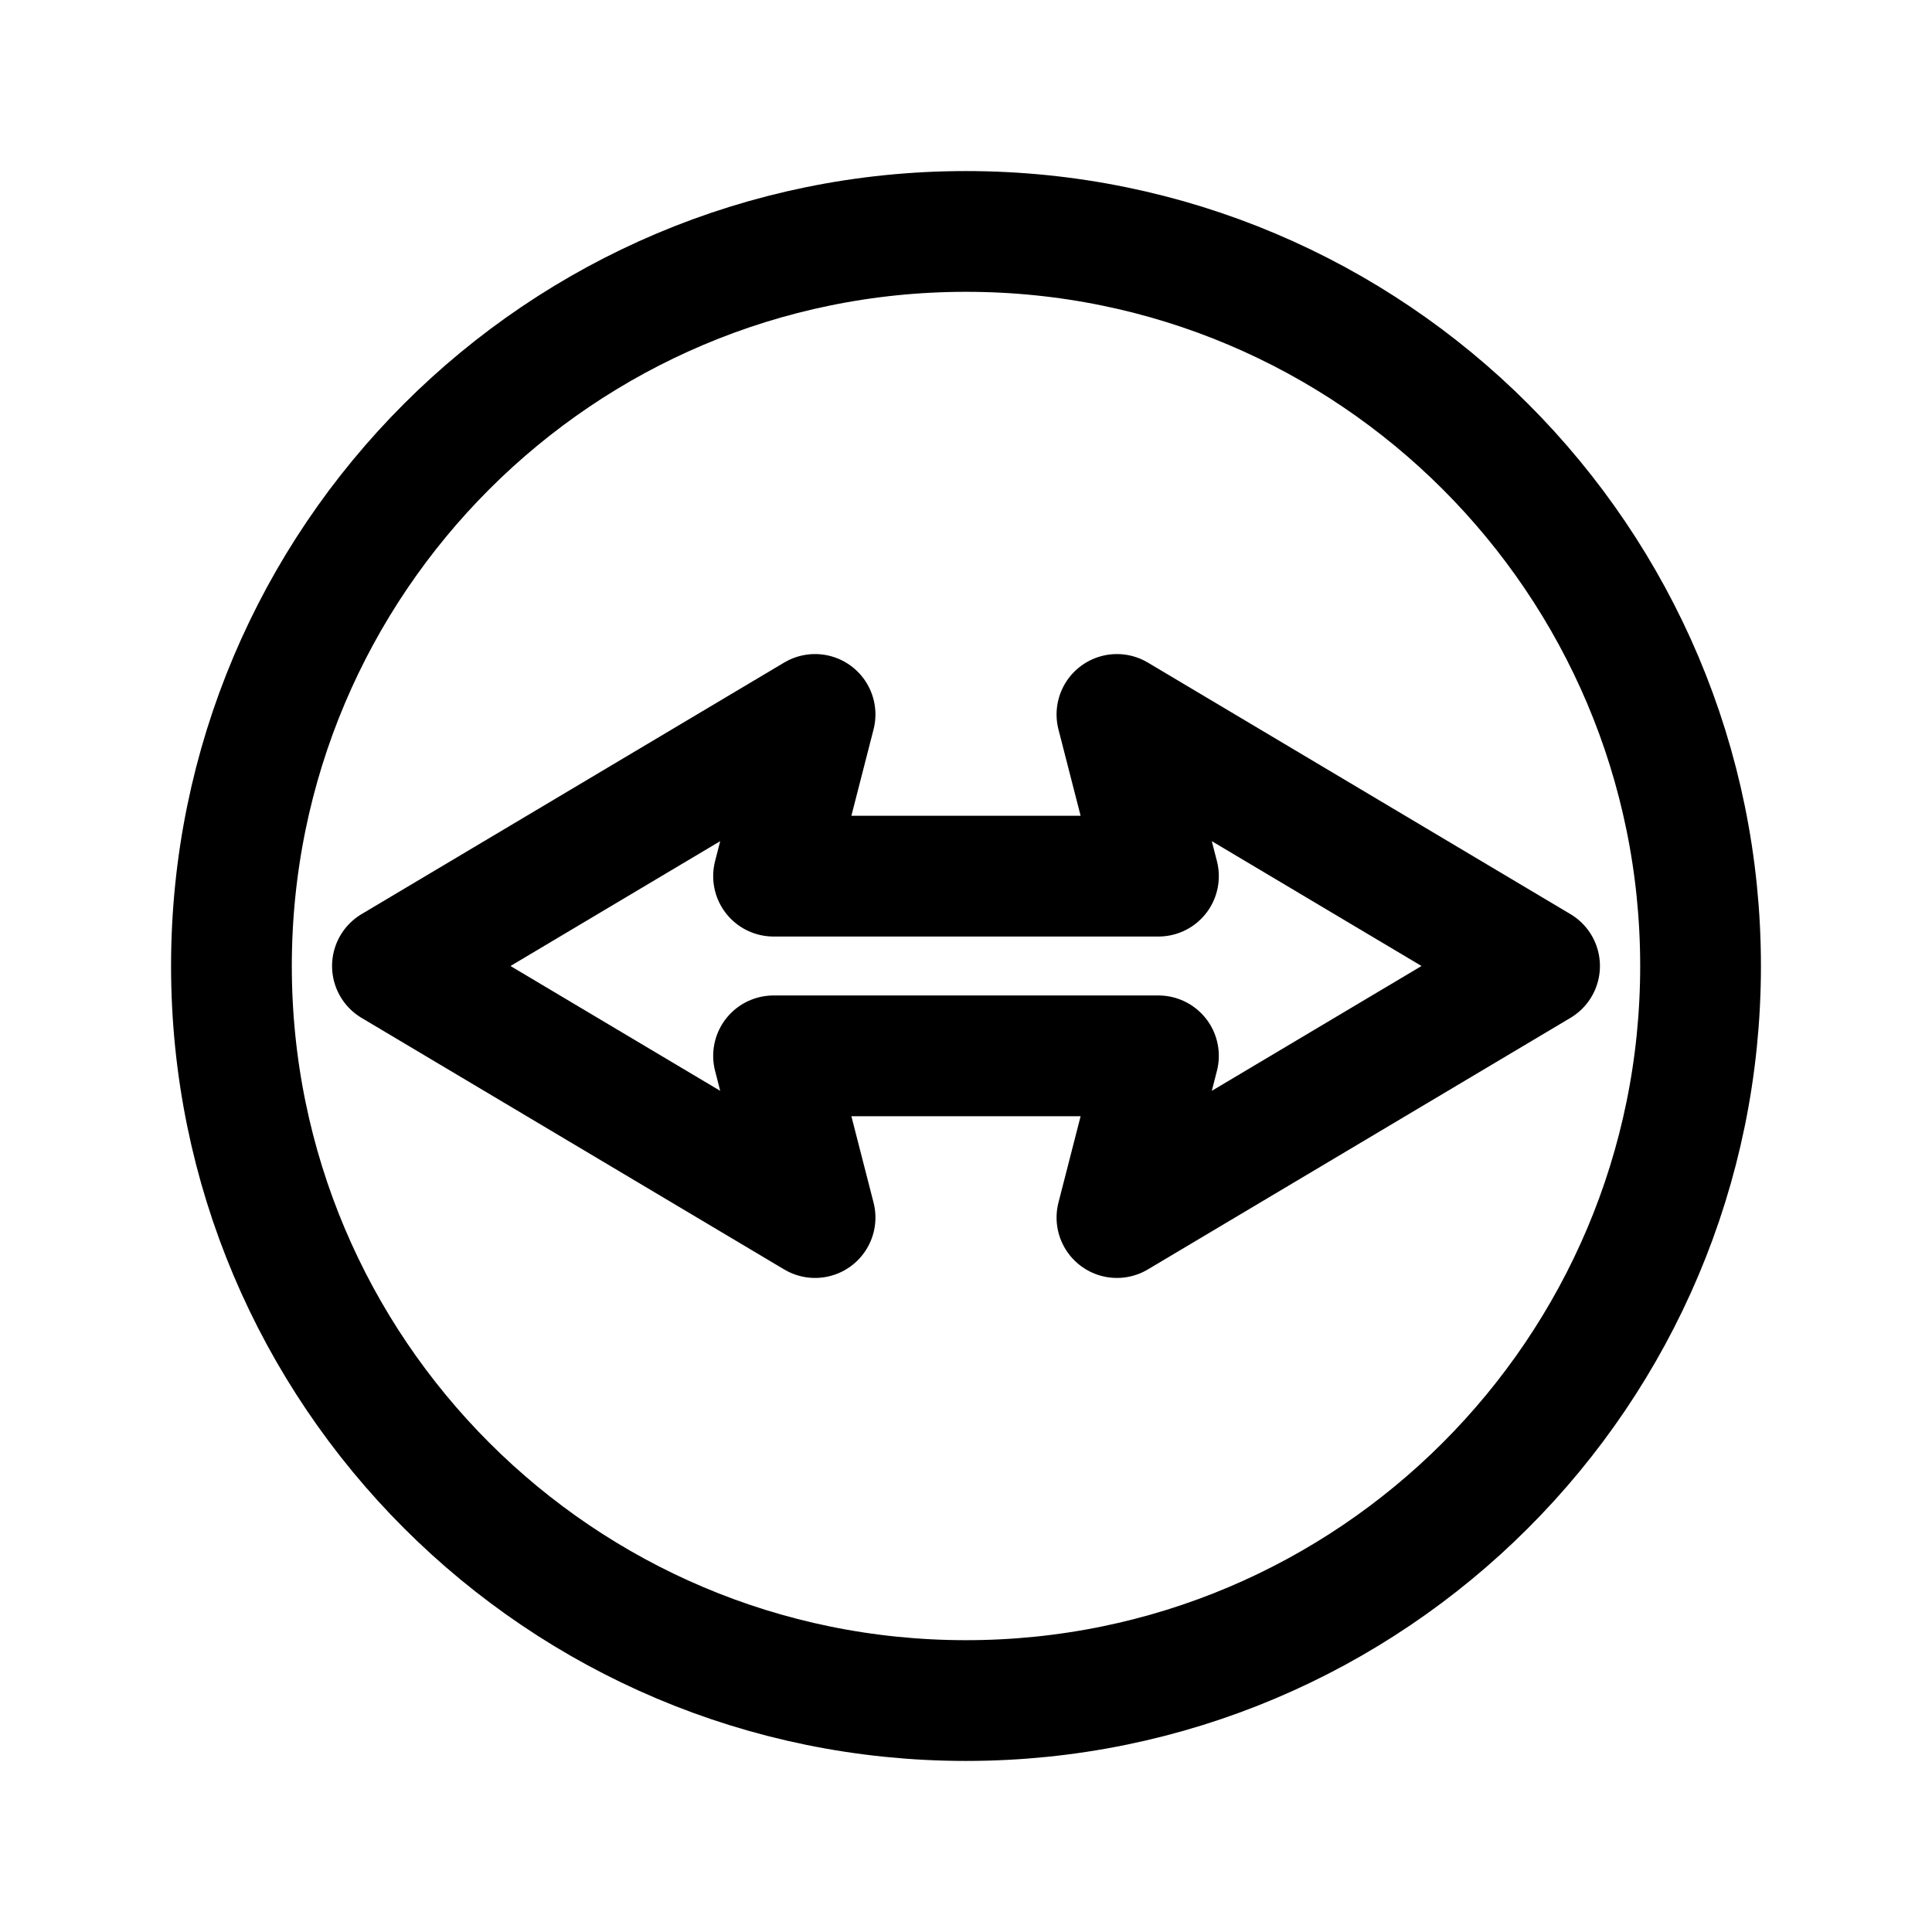
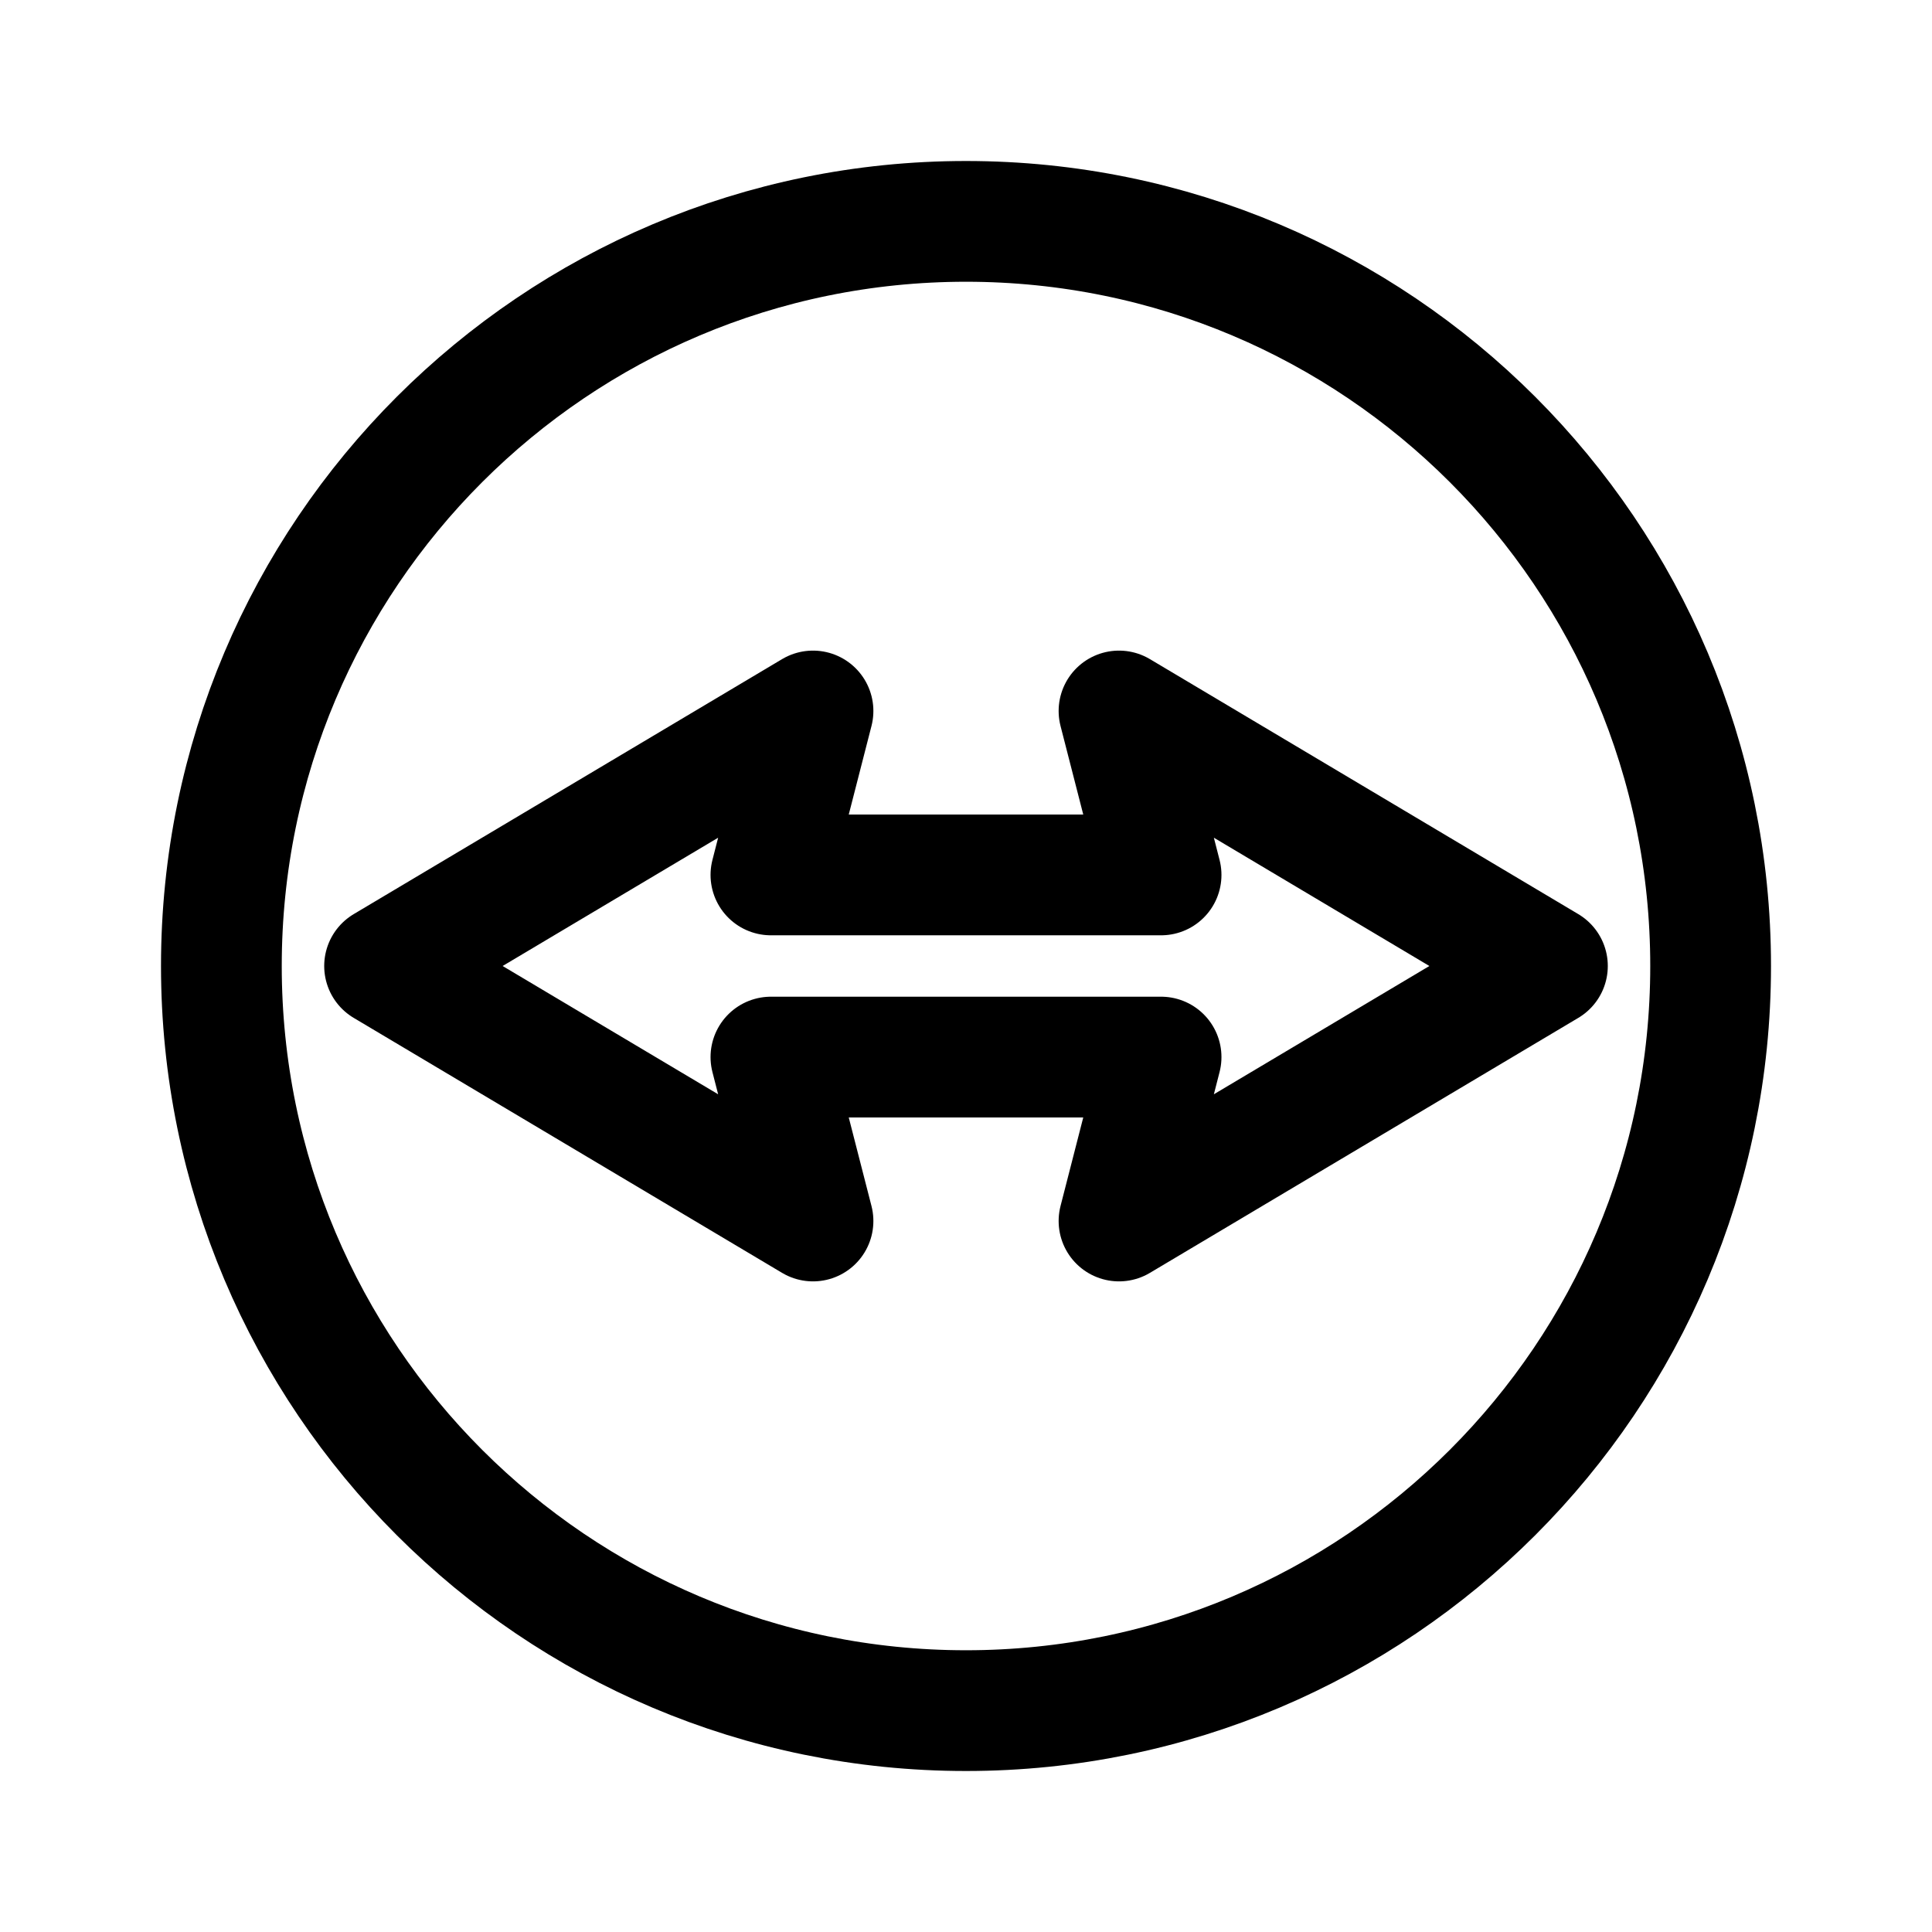
<svg xmlns="http://www.w3.org/2000/svg" width="192" height="192" viewBox="0 0 192 192" fill="none">
-   <circle cx="96" cy="96" r="73" stroke="black" stroke-width="12" />
-   <path d="M39 96L81 71L76.875 87.071H96H115.125L111 71L153 96L111 121L115.125 104.929H96H76.875L81 121L39 96Z" stroke="black" stroke-width="12" stroke-linecap="round" stroke-linejoin="round" />
+   <path d="M96 170C136.869 170 170 136.869 170 96C170 55.131 136.869 22 96 22C55.131 22 22 55.131 22 96C22 136.869 55.131 170 96 170Z" stroke="black" stroke-width="12" />
+   <path d="M38.219 96L80.795 70.657L76.613 86.949H96H115.387L111.206 70.657L153.781 96L111.206 121.342L115.387 105.051H96H76.613L80.795 121.342L38.219 96Z" stroke="black" stroke-width="12" stroke-linecap="round" stroke-linejoin="round" />
</svg>
